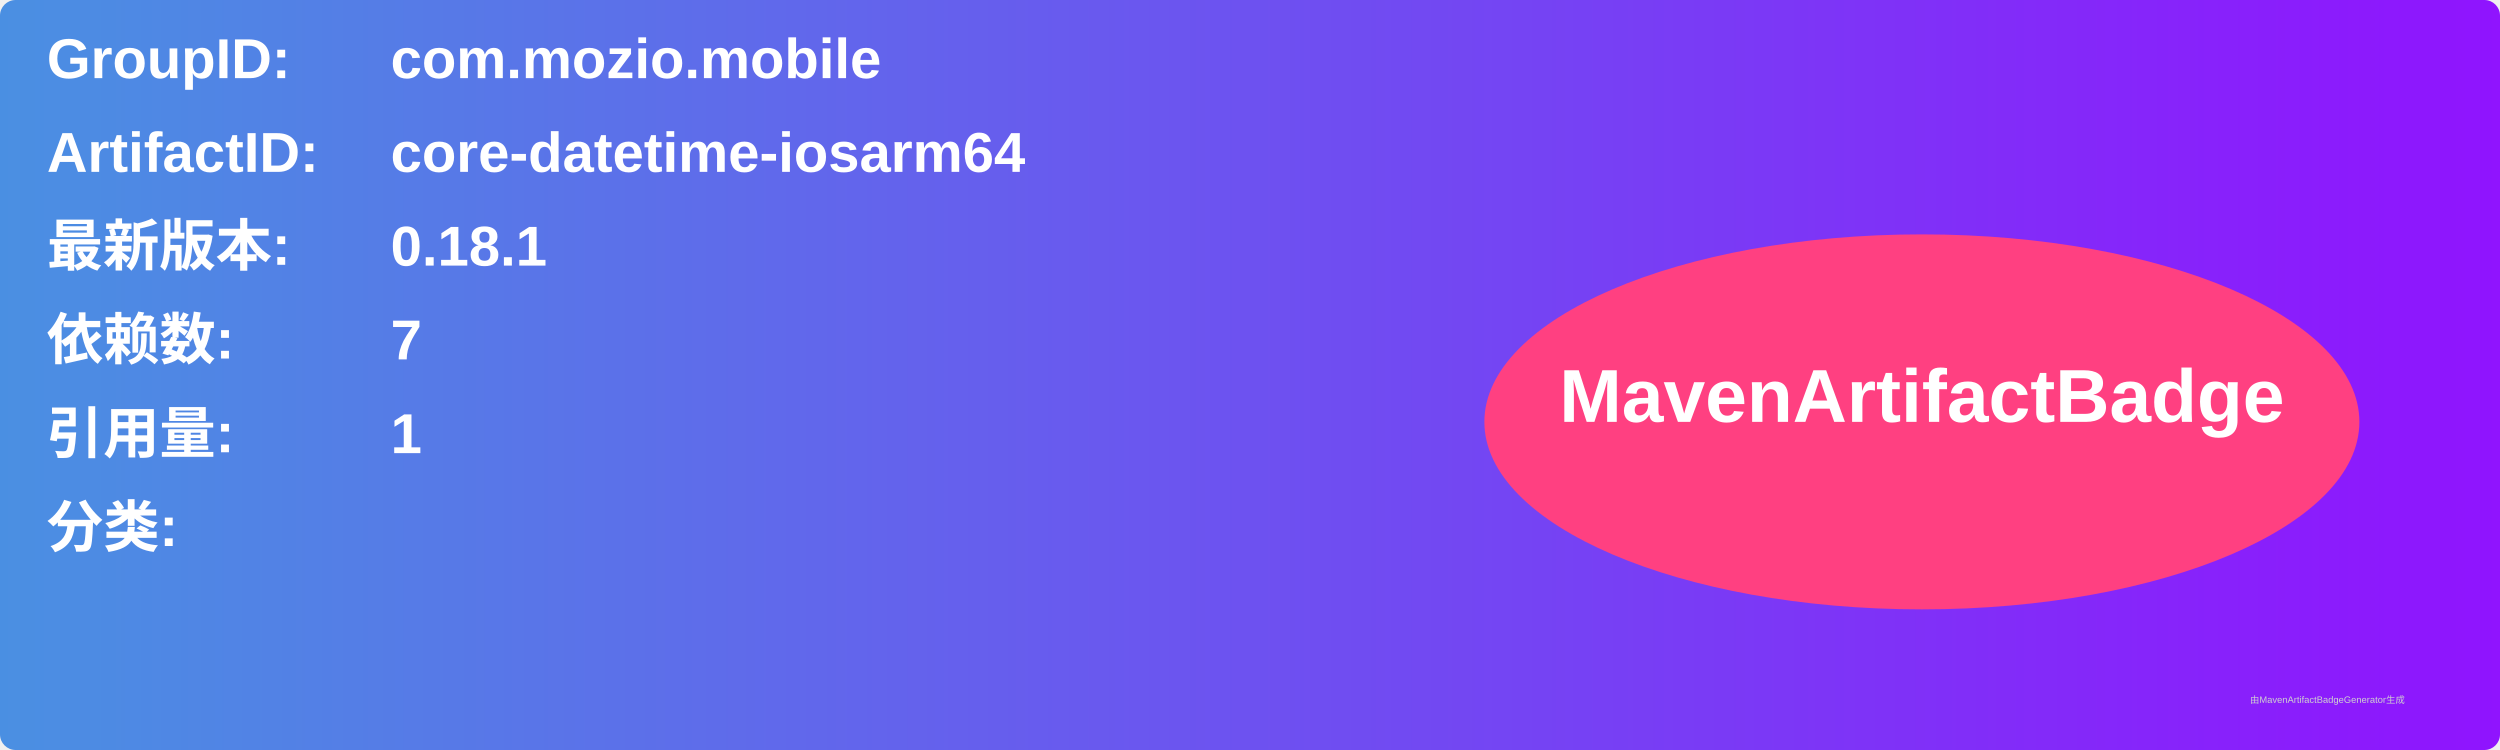
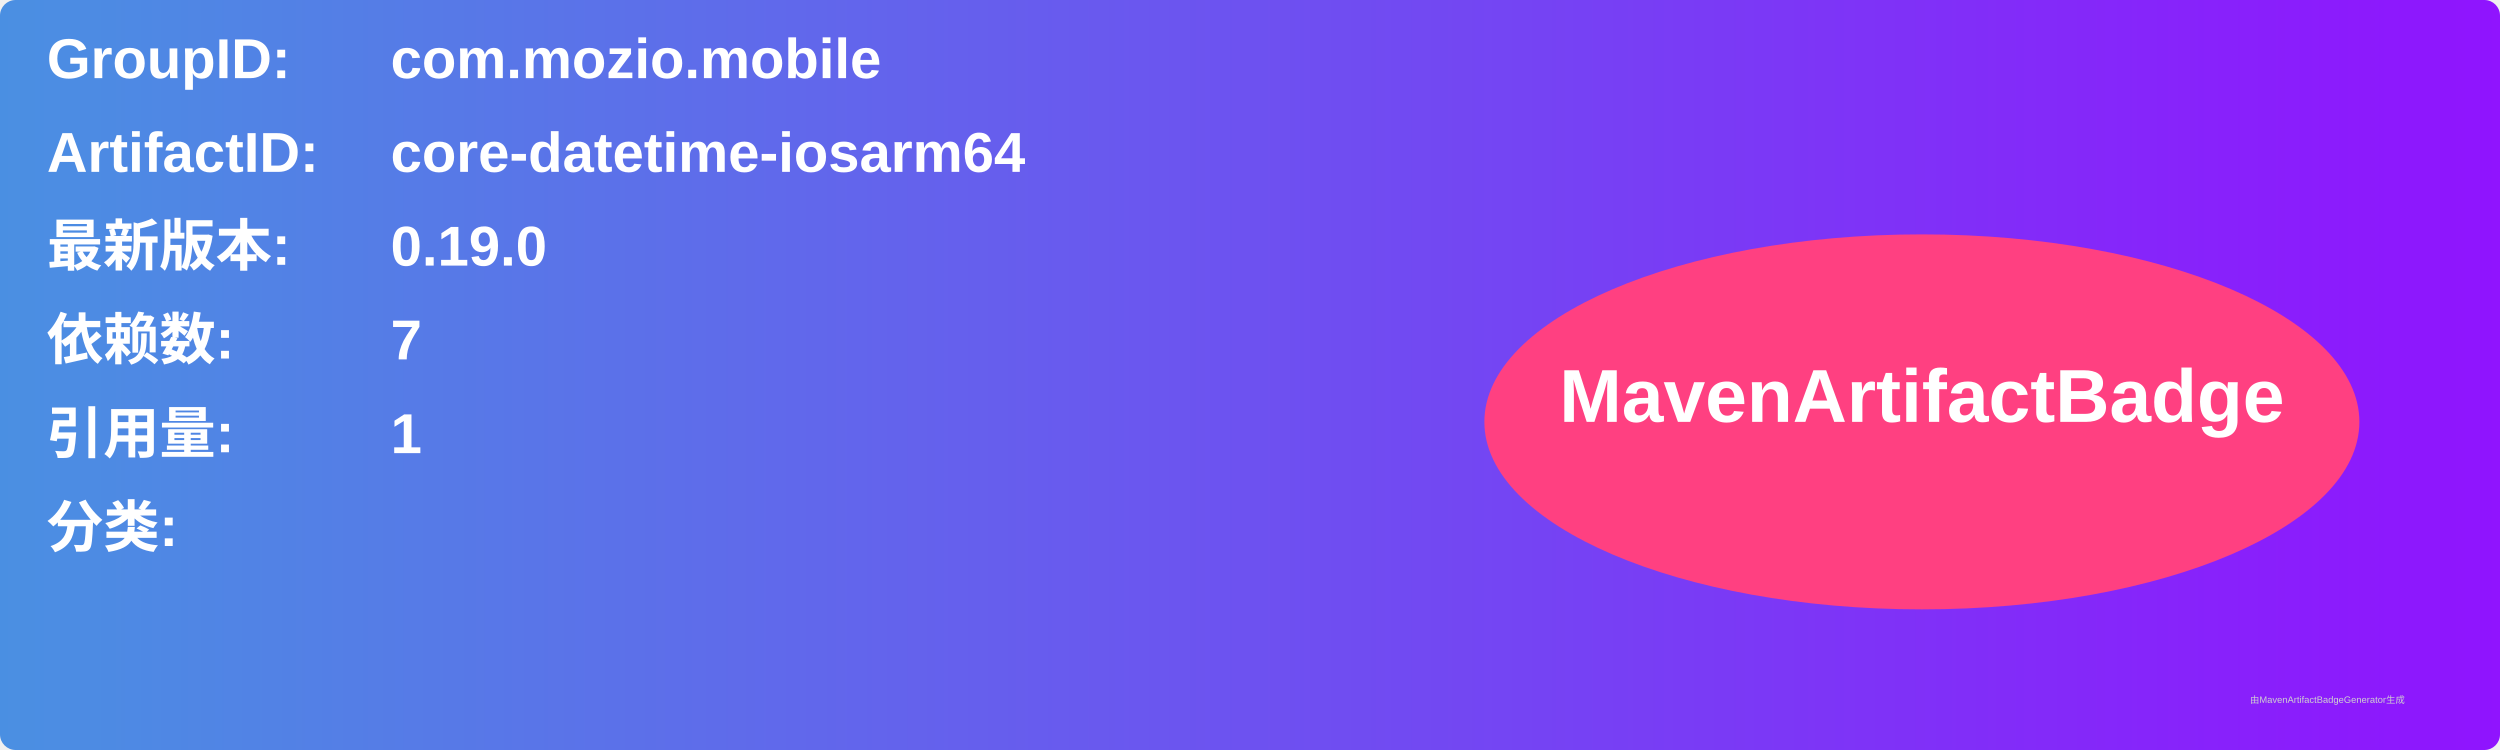
<svg xmlns="http://www.w3.org/2000/svg" width="800" height="240" viewBox="0 0 800 240">
  <linearGradient id="grad" x1="0%" y1="0%" x2="100%" y2="0%">
    <stop offset="0%" stop-color="#4a90e2" />
    <stop offset="100%" stop-color="#9013fe" />
  </linearGradient>
  <rect width="100%" height="100%" rx="5" ry="5" fill="url(#grad)" />
  <g transform="translate(15, 15)">
    <text x="0" y="10" font-family="Arial" font-size="18" fill="white" font-weight="bold" width="260">GroupID:</text>
    <text x="110" y="10" font-family="Arial" font-size="18" fill="white" font-weight="bold" width="460">com.mozio.mobile</text>
    <text x="0" y="40" font-family="Arial" font-size="18" fill="white" font-weight="bold" width="260">ArtifactID:</text>
    <text x="110" y="40" font-family="Arial" font-size="18" fill="white" font-weight="bold" width="460">core-datetime-iosarm64</text>
    <text x="0" y="70" font-family="Arial" font-size="18" fill="white" font-weight="bold">最新版本:</text>
    <text x="110" y="70" font-family="Arial" font-size="18" fill="white" font-weight="bold">
-       <tspan font-weight="bold">0.18.1</tspan>
+       <tspan font-weight="bold">0.19.0</tspan>
    </text>
    <text x="0" y="100" font-family="Arial" font-size="18" fill="white" font-weight="bold">依赖数: </text>
    <text x="110" y="100" font-family="Arial" font-size="18" fill="white">
      <tspan font-weight="bold">7</tspan>
    </text>
    <text x="0" y="130" font-family="Arial" font-size="18" fill="white" font-weight="bold">引用量: </text>
    <text x="110" y="130" font-family="Arial" font-size="18" fill="white">
      <tspan font-weight="bold">1</tspan>
    </text>
    <text x="0" y="160" font-family="Arial" font-size="18" fill="white" font-weight="bold">分类:</text>
    <text x="10" y="190" font-family="Arial" font-size="10" fill="white">
      <tspan font-weight="bold" />
    </text>
    <ellipse cx="600" cy="120" rx="140" ry="60" fill="#ff4081" />
    <text x="600" y="120" text-anchor="middle" font-family="Arial" font-size="24" fill="white" font-weight="bold">MavenArtifactBadge</text>
  </g>
  <text x="720" y="225" font-family="Arial" font-size="3" fill="#d0d0d0">由MavenArtifactBadgeGenerator生成</text>
</svg>
